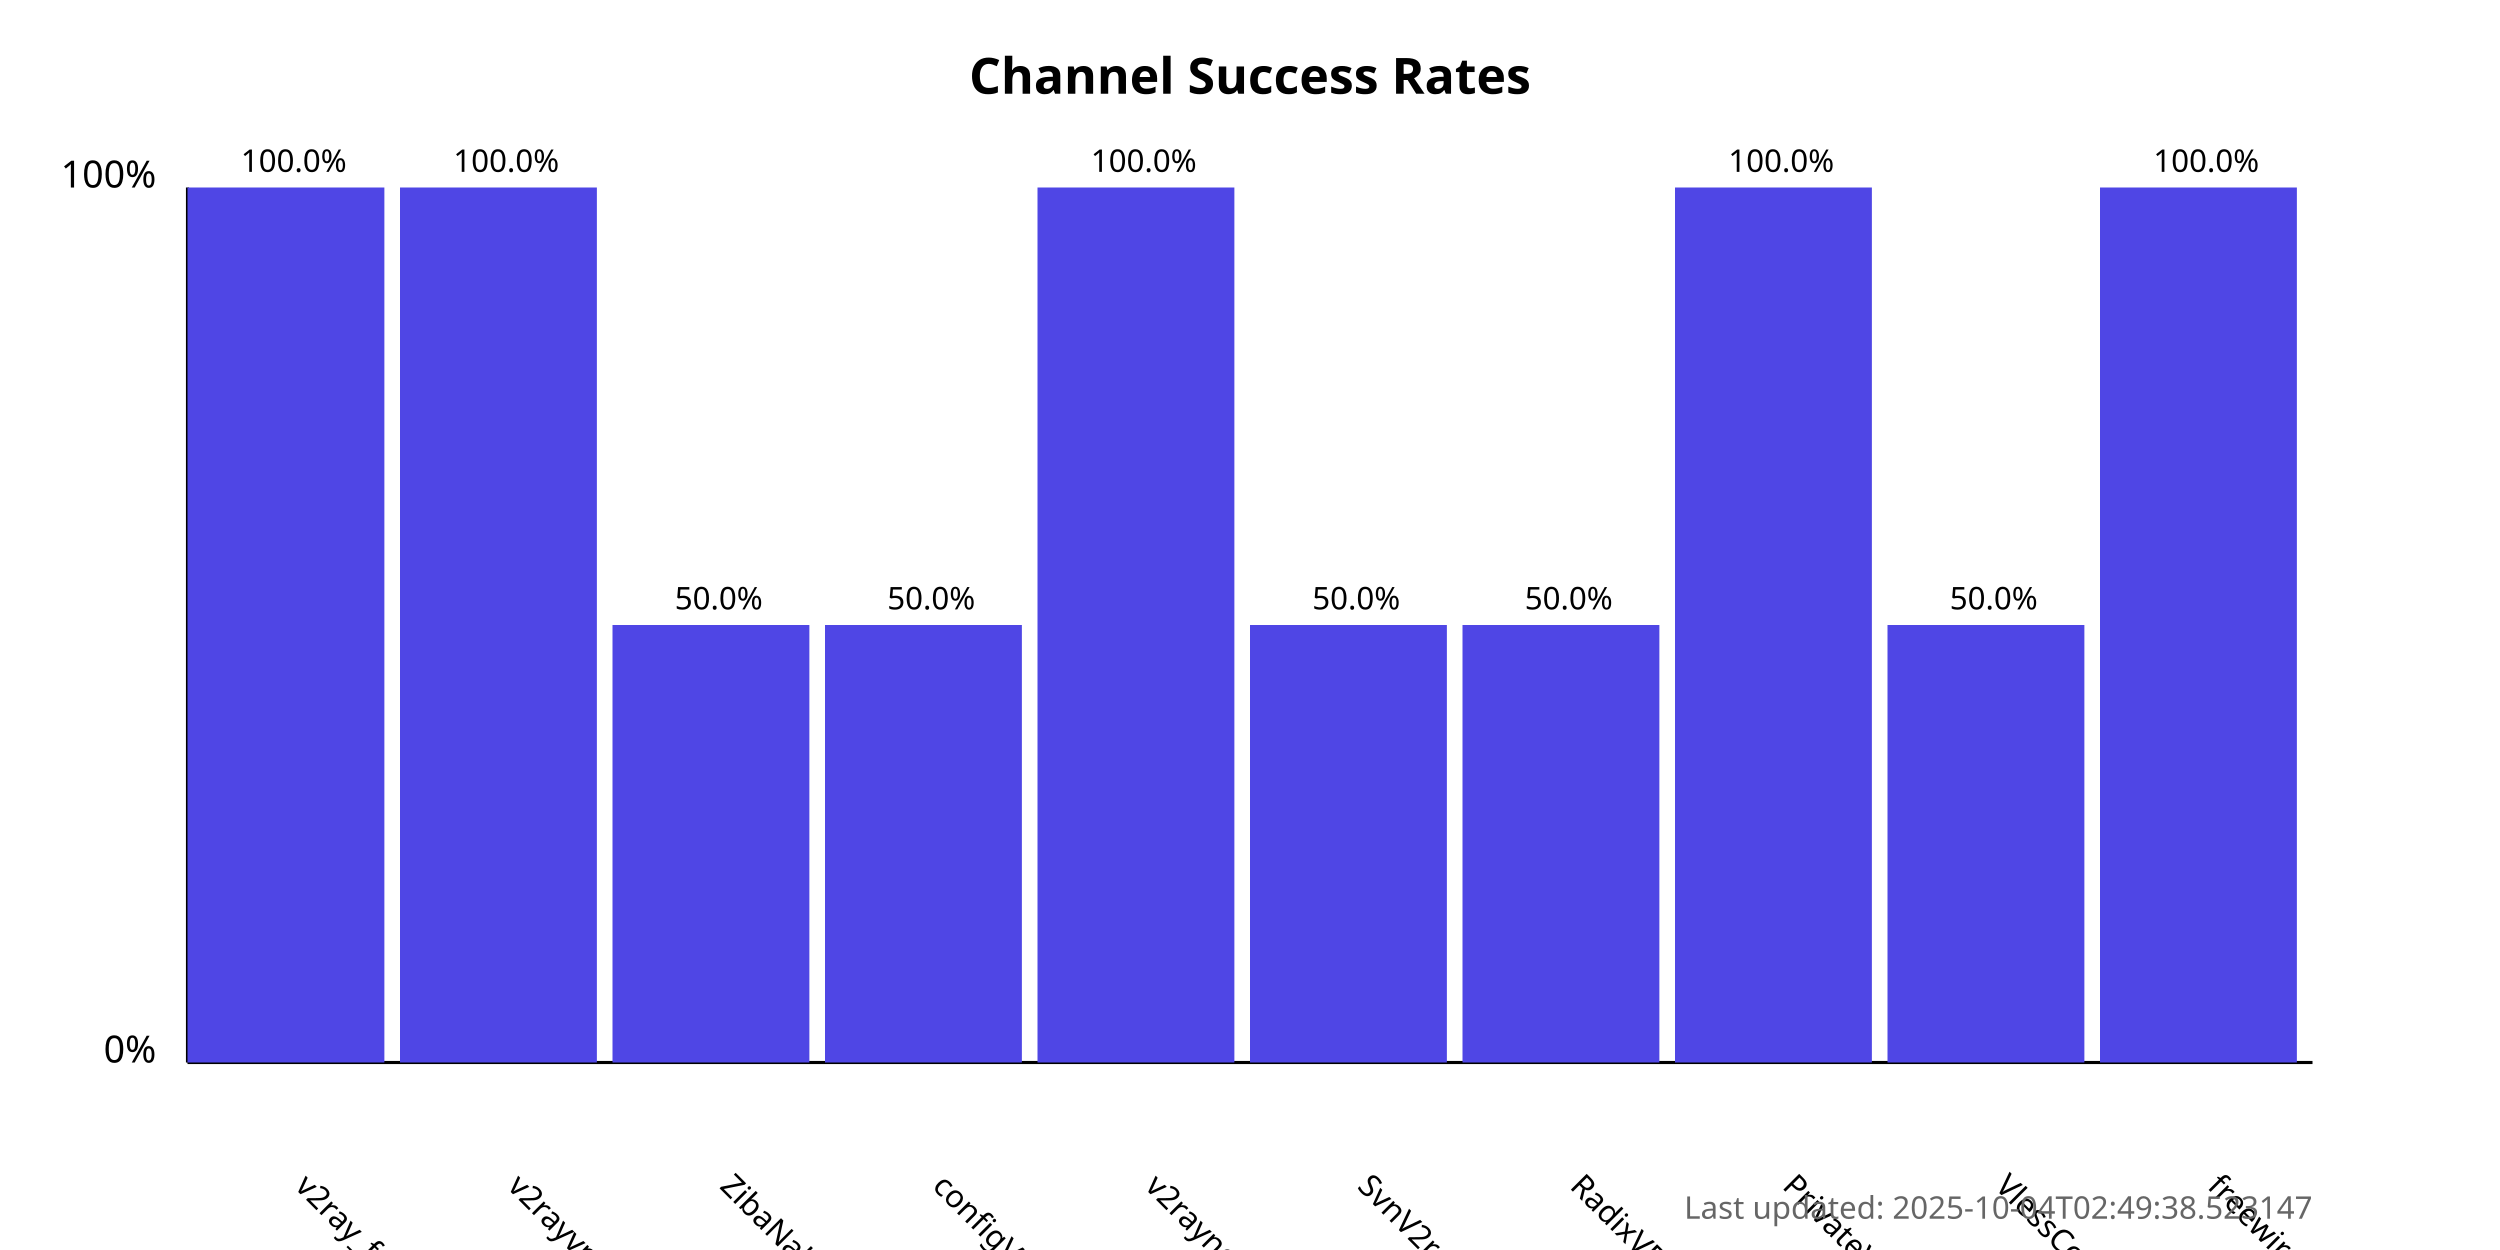
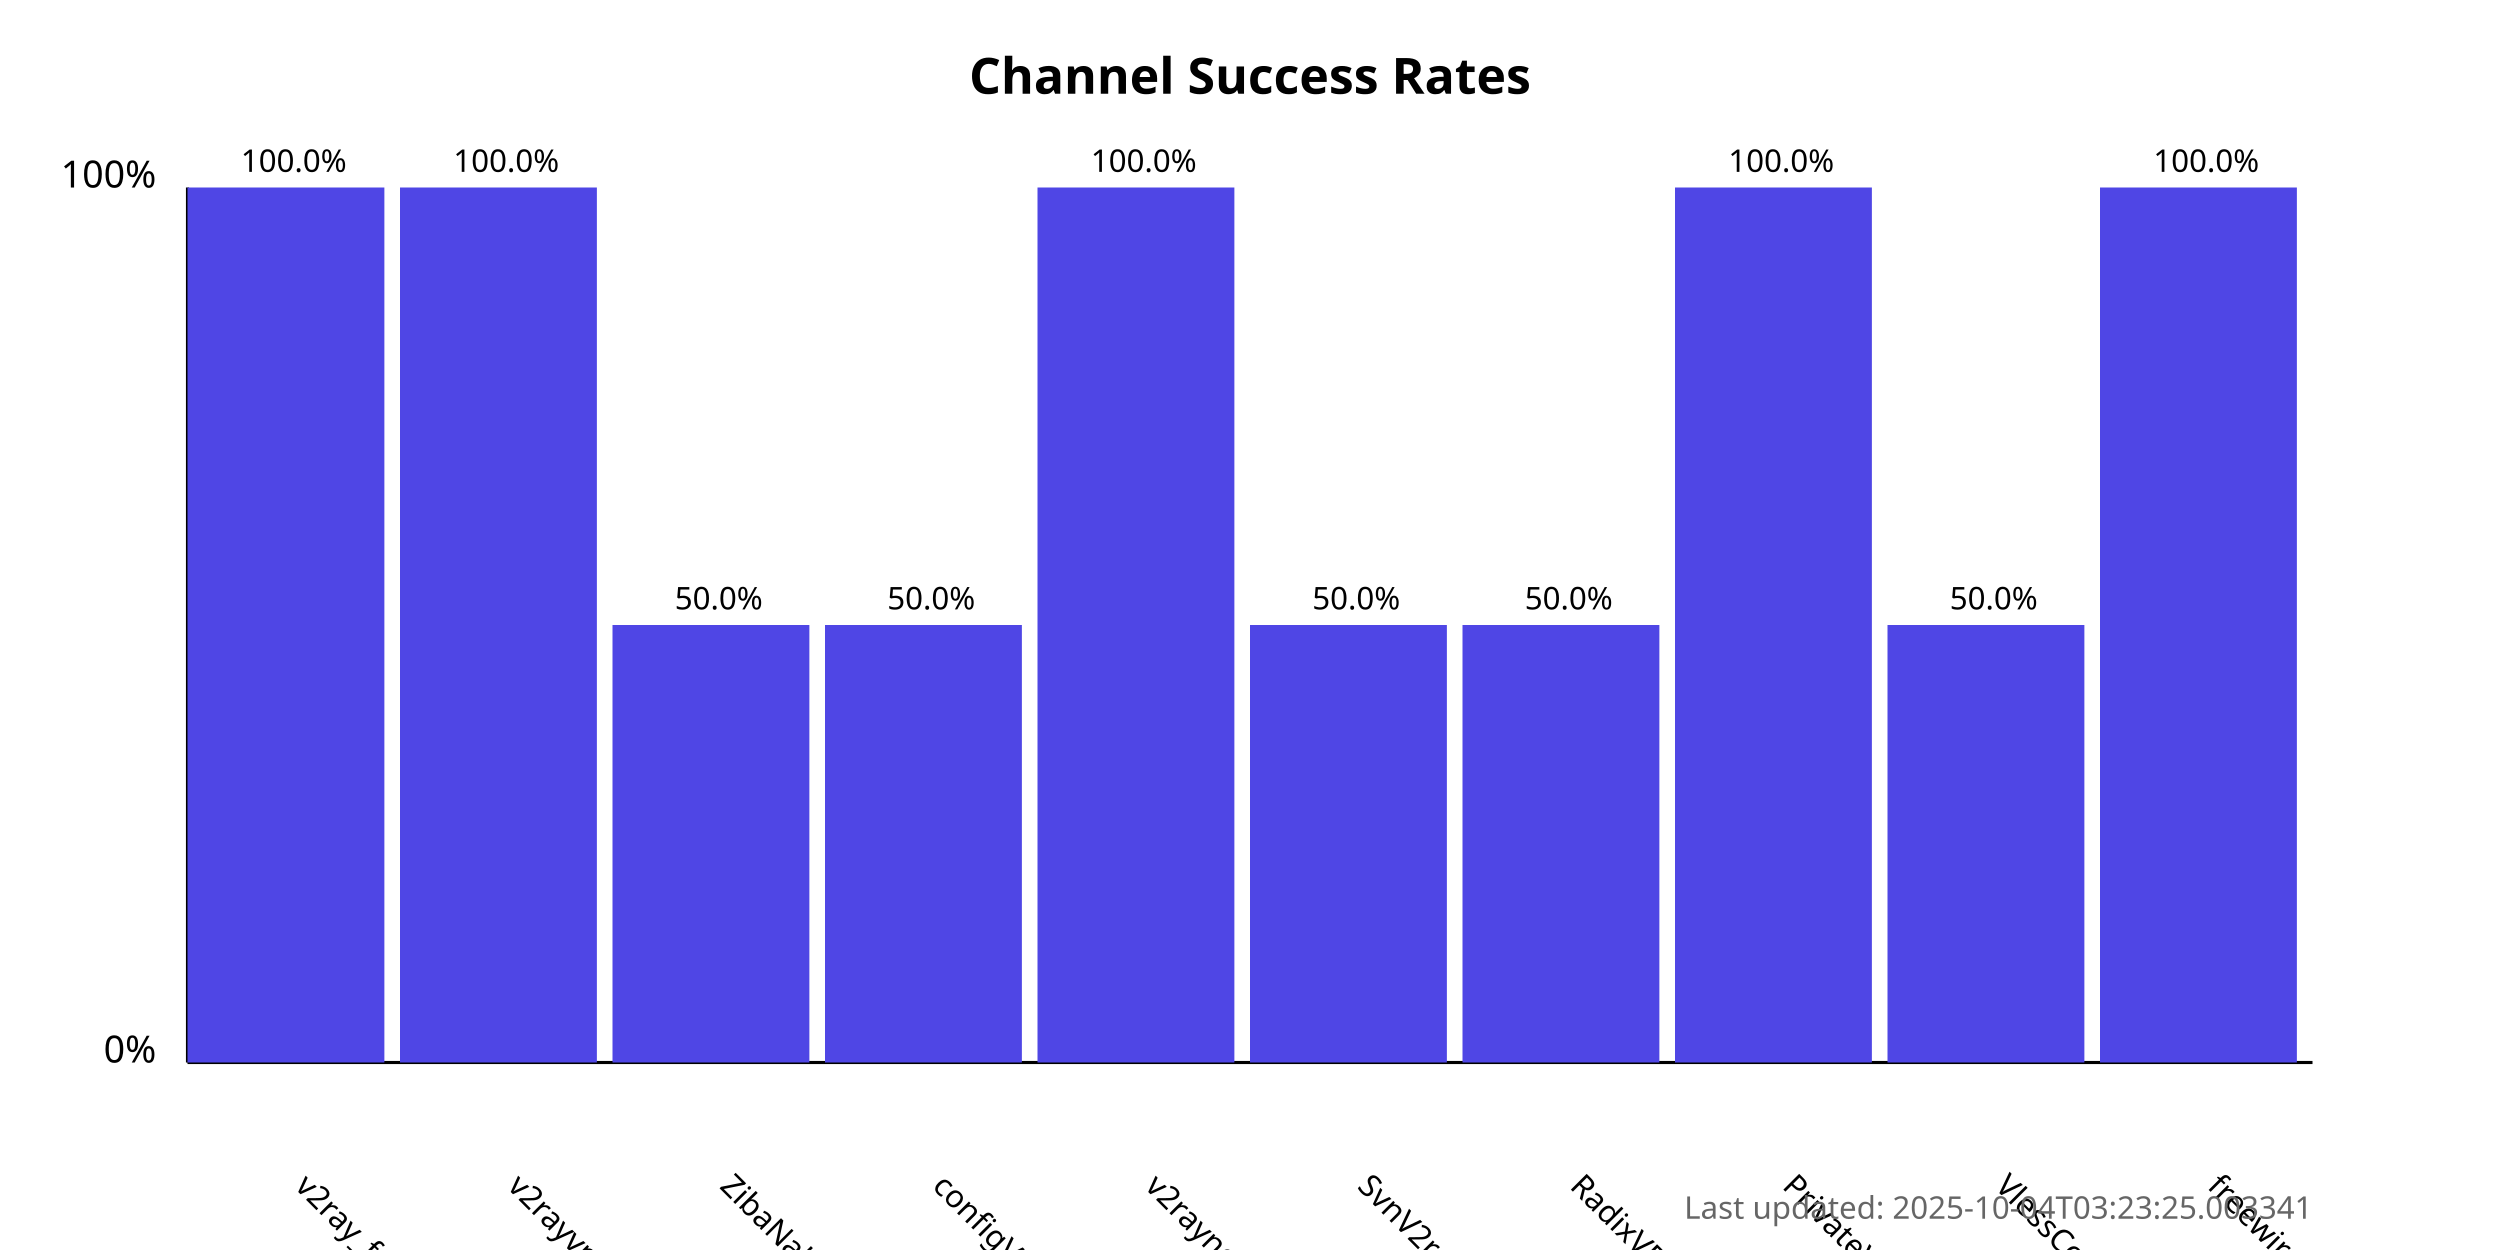
<svg xmlns="http://www.w3.org/2000/svg" width="800" height="400">
  <style>
            .chart-title { font: bold 16px sans-serif; }
            .axis-label { font: 12px sans-serif; }
            .tick-label { font: 10px sans-serif; }
            .bar { fill: #4f46e5; }
            .bar:hover { fill: #6366f1; }
            .timestamp { font: 10px sans-serif; fill: #666; }
        </style>
  <text x="400.0" y="30" text-anchor="middle" class="chart-title">
            Channel Success Rates
        </text>
  <line x1="60" y1="340" x2="60" y2="60" stroke="black" stroke-width="1" />
  <line x1="60" y1="340" x2="740" y2="340" stroke="black" stroke-width="1" />
  <text x="50" y="340" text-anchor="end" class="axis-label">0%</text>
  <text x="50" y="60" text-anchor="end" class="axis-label">100%</text>
  <g>
    <rect x="60" y="60.0" width="63.0" height="280.0" class="bar" />
    <text x="94.0" y="380" transform="rotate(45, 94.0, 380)" text-anchor="start" class="tick-label">
                v2ray_free_conf
            </text>
    <text x="94.0" y="55.0" text-anchor="middle" class="tick-label">
                100.0%
            </text>
  </g>
  <g>
    <rect x="128.0" y="60.0" width="63.0" height="280.0" class="bar" />
    <text x="162.0" y="380" transform="rotate(45, 162.0, 380)" text-anchor="start" class="tick-label">
                v2rayvpno
            </text>
    <text x="162.0" y="55.0" text-anchor="middle" class="tick-label">
                100.0%
            </text>
  </g>
  <g>
    <rect x="196.0" y="200.0" width="63.0" height="140.0" class="bar" />
    <text x="230.0" y="380" transform="rotate(45, 230.0, 380)" text-anchor="start" class="tick-label">
                ZibaNabz
            </text>
    <text x="230.0" y="195.0" text-anchor="middle" class="tick-label">
                50.0%
            </text>
  </g>
  <g>
    <rect x="264.0" y="200.0" width="63.0" height="140.0" class="bar" />
    <text x="298.0" y="380" transform="rotate(45, 298.0, 380)" text-anchor="start" class="tick-label">
                configV2rayForFree
            </text>
    <text x="298.0" y="195.0" text-anchor="middle" class="tick-label">
                50.0%
            </text>
  </g>
  <g>
    <rect x="332.0" y="60.0" width="63.0" height="280.0" class="bar" />
    <text x="366.0" y="380" transform="rotate(45, 366.0, 380)" text-anchor="start" class="tick-label">
                v2rayngvpn
            </text>
    <text x="366.0" y="55.0" text-anchor="middle" class="tick-label">
                100.0%
            </text>
  </g>
  <g>
    <rect x="400.0" y="200.0" width="63.0" height="140.0" class="bar" />
    <text x="434.0" y="380" transform="rotate(45, 434.0, 380)" text-anchor="start" class="tick-label">
                SvnV2ray
            </text>
    <text x="434.0" y="195.0" text-anchor="middle" class="tick-label">
                50.0%
            </text>
  </g>
  <g>
    <rect x="468.0" y="200.0" width="63.0" height="140.0" class="bar" />
    <text x="502.0" y="380" transform="rotate(45, 502.0, 380)" text-anchor="start" class="tick-label">
                RadixVPN
            </text>
    <text x="502.0" y="195.0" text-anchor="middle" class="tick-label">
                50.0%
            </text>
  </g>
  <g>
    <rect x="536.0" y="60.0" width="63.0" height="280.0" class="bar" />
    <text x="570.0" y="380" transform="rotate(45, 570.0, 380)" text-anchor="start" class="tick-label">
                PrivateVPNs
            </text>
    <text x="570.0" y="55.0" text-anchor="middle" class="tick-label">
                100.0%
            </text>
  </g>
  <g>
    <rect x="604.0" y="200.0" width="63.0" height="140.0" class="bar" />
    <text x="638.0" y="380" transform="rotate(45, 638.0, 380)" text-anchor="start" class="tick-label">
                VlessConfig
            </text>
    <text x="638.0" y="195.0" text-anchor="middle" class="tick-label">
                50.0%
            </text>
  </g>
  <g>
    <rect x="672.0" y="60.0" width="63.0" height="280.0" class="bar" />
    <text x="706.0" y="380" transform="rotate(45, 706.0, 380)" text-anchor="start" class="tick-label">
                freewireguard
            </text>
    <text x="706.0" y="55.0" text-anchor="middle" class="tick-label">
                100.0%
            </text>
  </g>
  <text x="740" y="390" text-anchor="end" class="timestamp">
-             Last updated: 2025-10-04T02:49:38.523147
+             Last updated: 2025-10-04T03:23:25.003341
        </text>
</svg>
